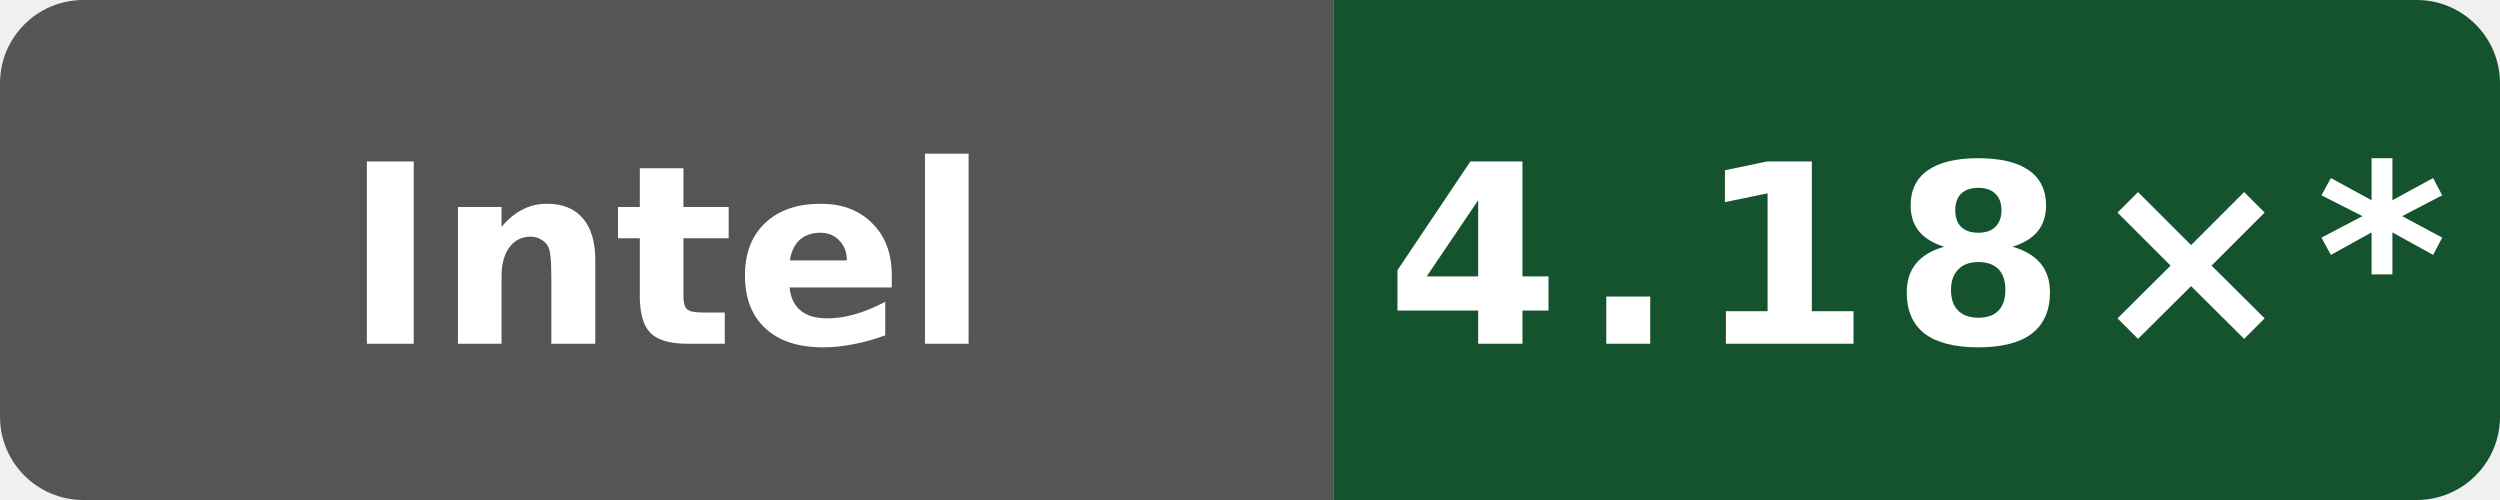
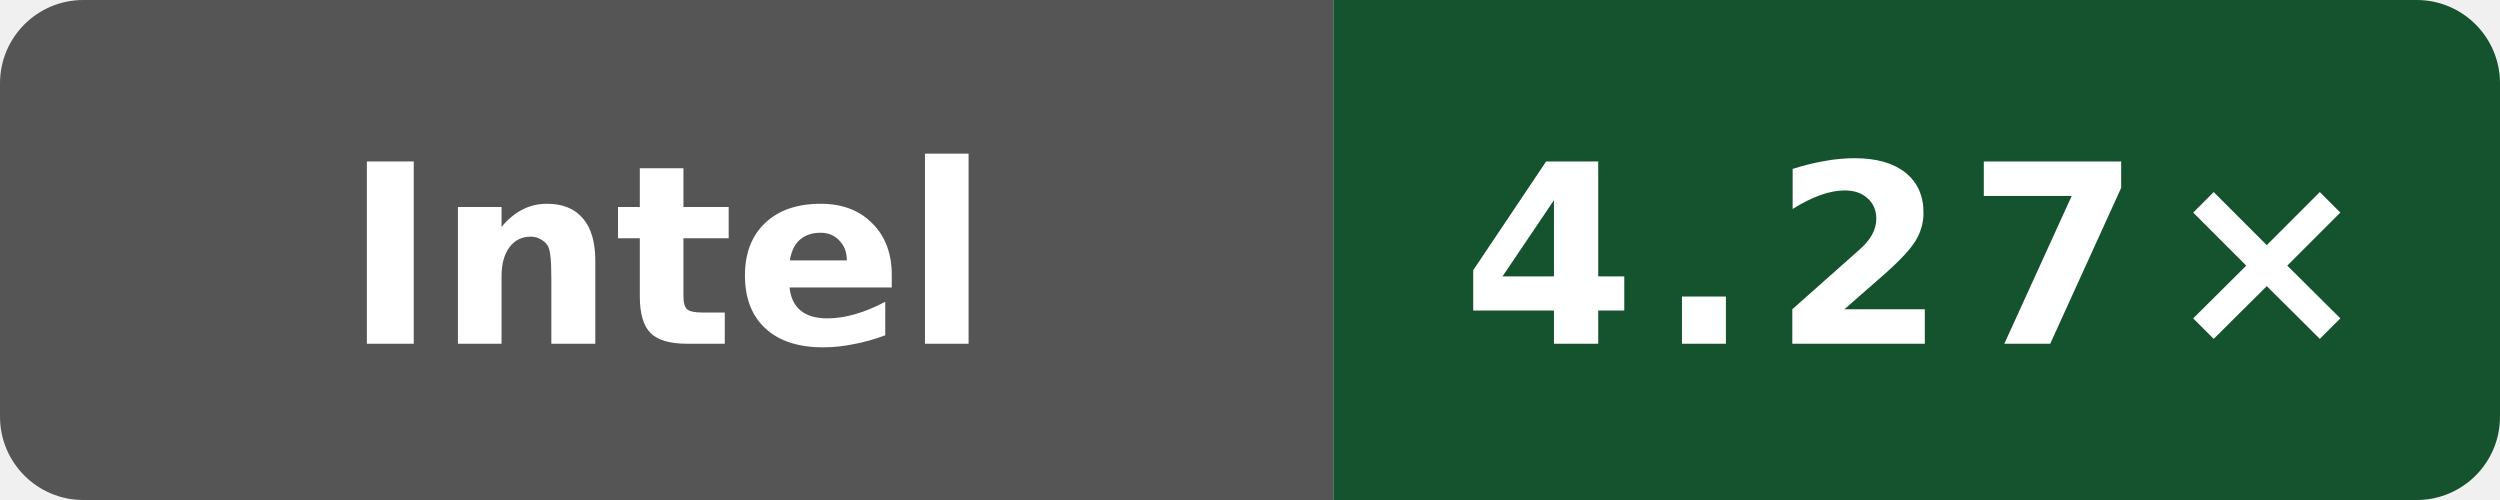
- <svg xmlns="http://www.w3.org/2000/svg" data-original-label="Public O3 compile vs gcc; INTEL(R) XEON(R) PLATINUM 8581C CPU @ 2.30GHz; revision 2a915cfbfed25b5f95be7b7e5c345dfe87f11666" data-original-message="4.18×" width="120" height="24" viewBox="0 0 120 24" role="img" aria-label="Public O3 compile vs gcc; INTEL(R) XEON(R) PLATINUM 8581C CPU @ 2.30GHz; revision 2a915cfbfed25b5f95be7b7e5c345dfe87f11666; measured 2a915cfbfed25b5f95be7b7e5c345dfe87f11666; 14 commits behind main: 4.18×*">
+ <svg xmlns="http://www.w3.org/2000/svg" data-original-label="Public O3 compile vs gcc; INTEL(R) XEON(R) PLATINUM 8581C CPU @ 2.30GHz; revision 50b6ccfce58613983aa027e54e11d6a071971a9a" data-original-message="4.27×" width="120" height="24" viewBox="0 0 120 24" role="img" aria-label="Public O3 compile vs gcc; INTEL(R) XEON(R) PLATINUM 8581C CPU @ 2.30GHz; revision 50b6ccfce58613983aa027e54e11d6a071971a9a; measured 50b6ccfce58613983aa027e54e11d6a071971a9a; 0 commits behind main: 4.27×">
  <defs>
    <clipPath id="badge">
      <rect width="120" height="24" rx="4" />
    </clipPath>
  </defs>
  <g clip-path="url(#badge)">
    <rect width="64" height="24" fill="#555" />
    <rect x="64" width="56" height="24" fill="#14532d" />
  </g>
  <text x="32" y="16.5" fill="#fff" text-anchor="middle" font-family="Verdana,Geneva,DejaVu Sans,sans-serif" font-size="12" font-weight="700" textLength="39" lengthAdjust="spacingAndGlyphs">Intel</text>
-   <text x="92" y="16.5" fill="#fff" text-anchor="middle" font-family="Verdana,Geneva,DejaVu Sans,sans-serif" font-size="12" font-weight="700" letter-spacing="1" textLength="44" lengthAdjust="spacingAndGlyphs">4.18×*</text>
+   <text x="92" y="16.5" fill="#fff" text-anchor="middle" font-family="Verdana,Geneva,DejaVu Sans,sans-serif" font-size="12" font-weight="700" letter-spacing="1" textLength="39" lengthAdjust="spacingAndGlyphs">4.27×</text>
</svg>
